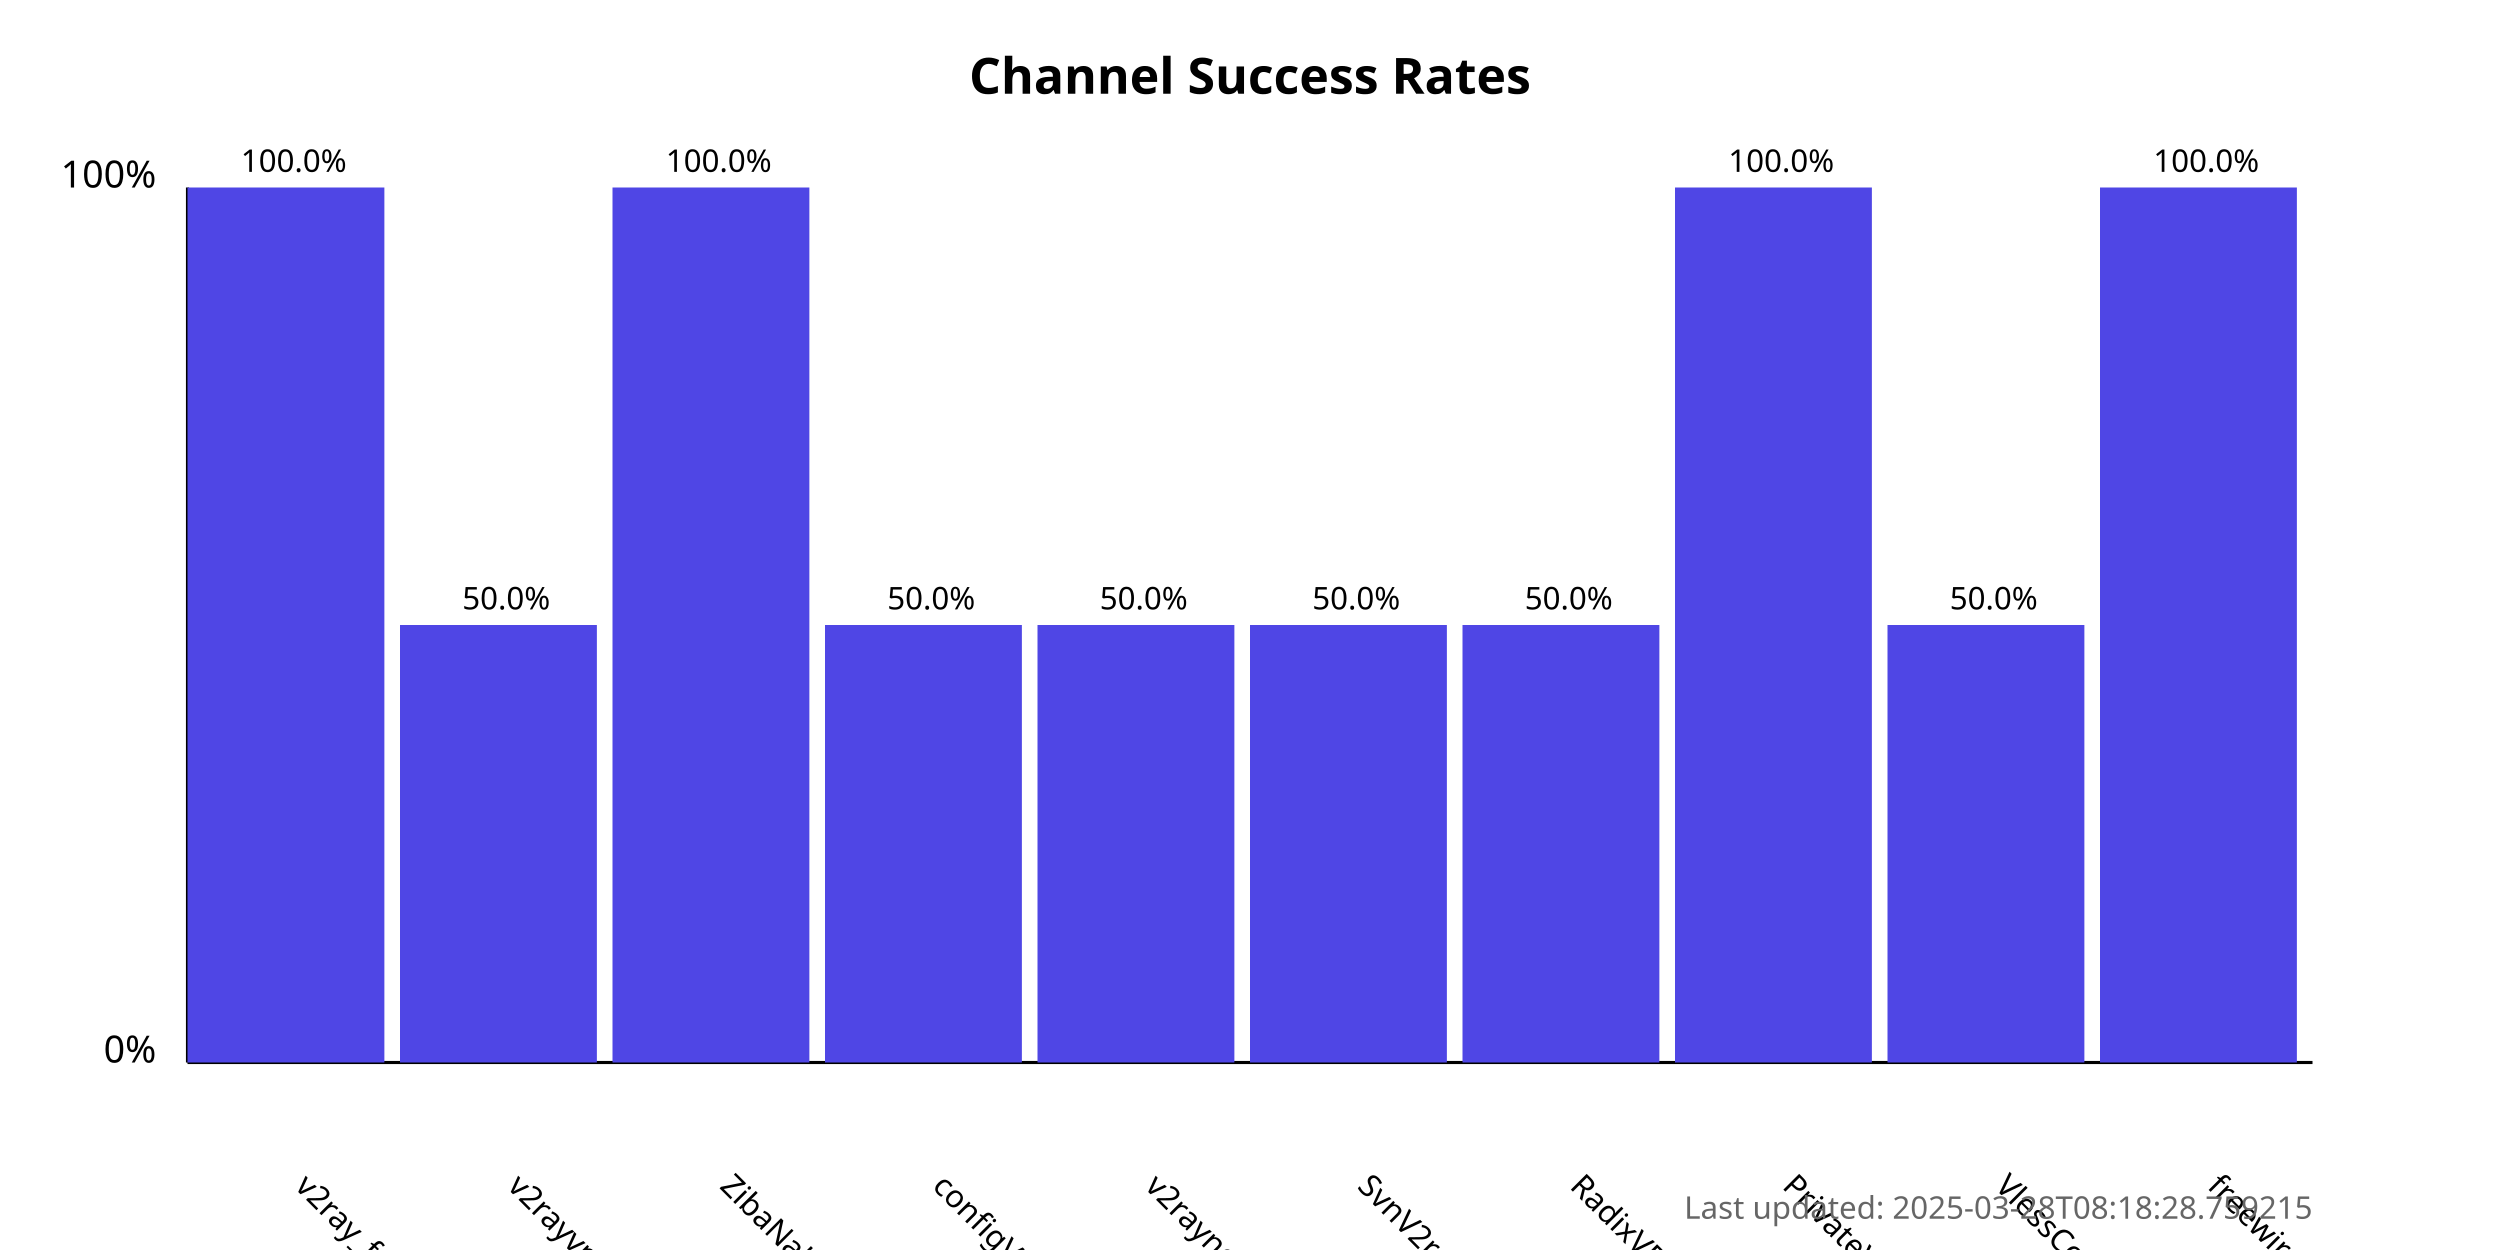
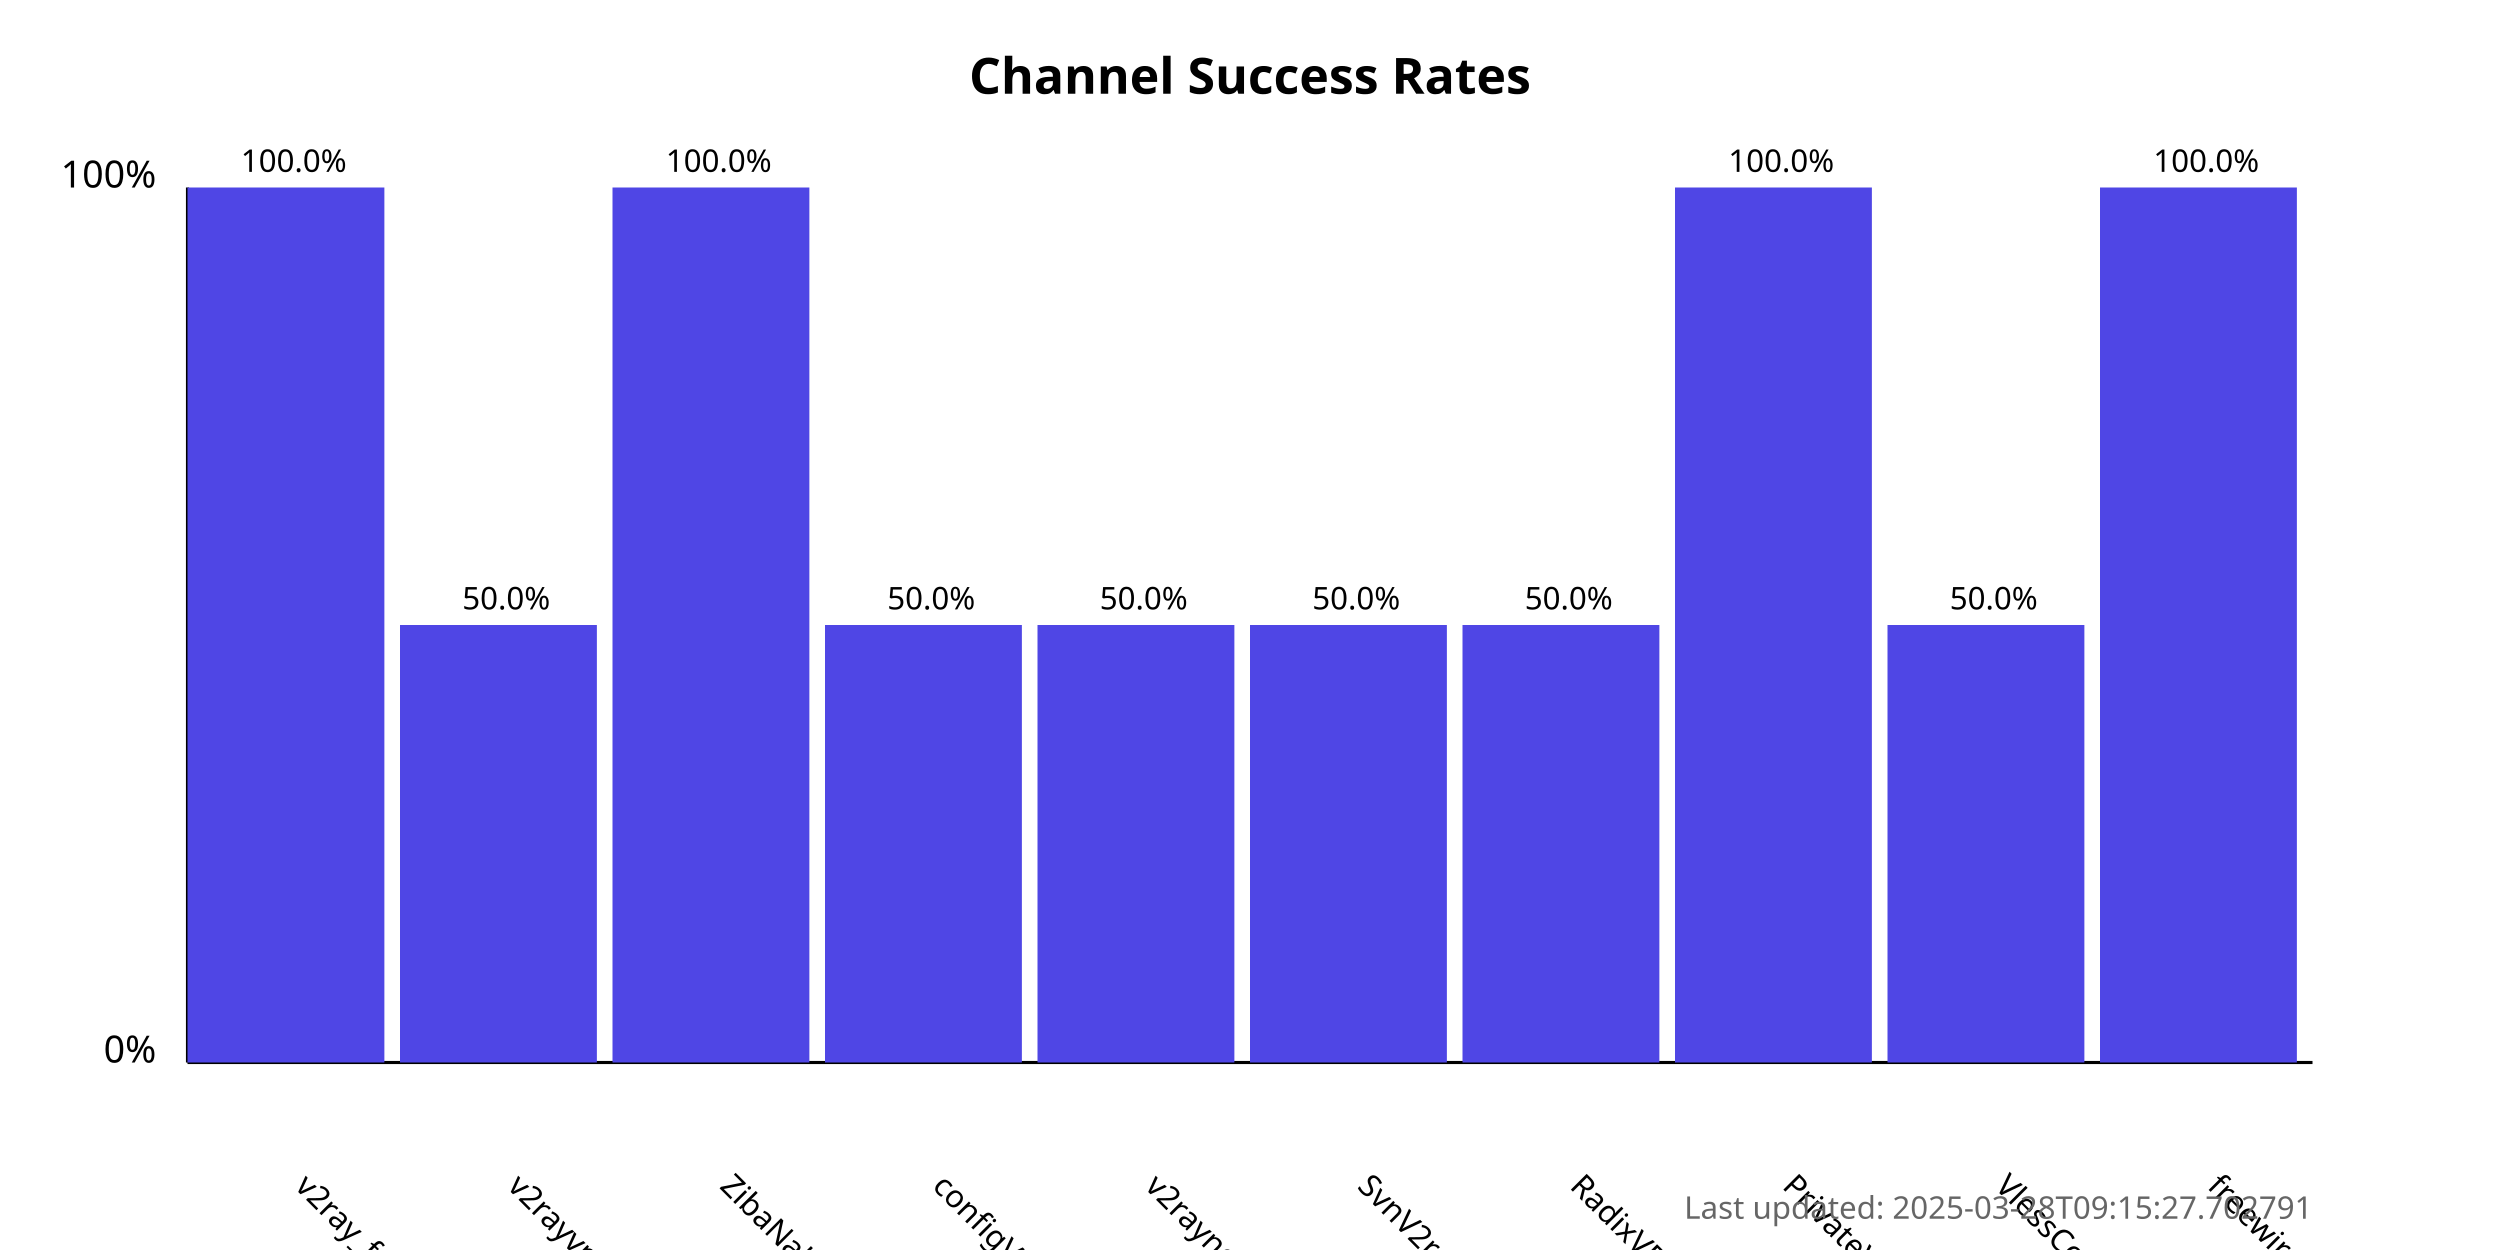
<svg xmlns="http://www.w3.org/2000/svg" width="800" height="400">
  <style>
            .chart-title { font: bold 16px sans-serif; }
            .axis-label { font: 12px sans-serif; }
            .tick-label { font: 10px sans-serif; }
            .bar { fill: #4f46e5; }
            .bar:hover { fill: #6366f1; }
            .timestamp { font: 10px sans-serif; fill: #666; }
        </style>
  <text x="400.0" y="30" text-anchor="middle" class="chart-title">
            Channel Success Rates
        </text>
  <line x1="60" y1="340" x2="60" y2="60" stroke="black" stroke-width="1" />
  <line x1="60" y1="340" x2="740" y2="340" stroke="black" stroke-width="1" />
  <text x="50" y="340" text-anchor="end" class="axis-label">0%</text>
  <text x="50" y="60" text-anchor="end" class="axis-label">100%</text>
  <g>
    <rect x="60" y="60.0" width="63.0" height="280.0" class="bar" />
    <text x="94.0" y="380" transform="rotate(45, 94.0, 380)" text-anchor="start" class="tick-label">
                v2ray_free_conf
            </text>
    <text x="94.0" y="55.0" text-anchor="middle" class="tick-label">
                100.0%
            </text>
  </g>
  <g>
    <rect x="128.0" y="200.0" width="63.0" height="140.0" class="bar" />
    <text x="162.0" y="380" transform="rotate(45, 162.0, 380)" text-anchor="start" class="tick-label">
                v2rayvpno
            </text>
    <text x="162.0" y="195.0" text-anchor="middle" class="tick-label">
                50.0%
            </text>
  </g>
  <g>
    <rect x="196.0" y="60.0" width="63.0" height="280.0" class="bar" />
    <text x="230.0" y="380" transform="rotate(45, 230.0, 380)" text-anchor="start" class="tick-label">
                ZibaNabz
            </text>
    <text x="230.0" y="55.0" text-anchor="middle" class="tick-label">
                100.0%
            </text>
  </g>
  <g>
    <rect x="264.0" y="200.0" width="63.0" height="140.0" class="bar" />
    <text x="298.0" y="380" transform="rotate(45, 298.0, 380)" text-anchor="start" class="tick-label">
                configV2rayForFree
            </text>
    <text x="298.0" y="195.0" text-anchor="middle" class="tick-label">
                50.0%
            </text>
  </g>
  <g>
    <rect x="332.0" y="200.0" width="63.0" height="140.0" class="bar" />
    <text x="366.0" y="380" transform="rotate(45, 366.0, 380)" text-anchor="start" class="tick-label">
                v2rayngvpn
            </text>
    <text x="366.0" y="195.0" text-anchor="middle" class="tick-label">
                50.0%
            </text>
  </g>
  <g>
    <rect x="400.0" y="200.0" width="63.0" height="140.0" class="bar" />
    <text x="434.0" y="380" transform="rotate(45, 434.0, 380)" text-anchor="start" class="tick-label">
                SvnV2ray
            </text>
    <text x="434.0" y="195.0" text-anchor="middle" class="tick-label">
                50.0%
            </text>
  </g>
  <g>
    <rect x="468.0" y="200.0" width="63.0" height="140.0" class="bar" />
    <text x="502.0" y="380" transform="rotate(45, 502.0, 380)" text-anchor="start" class="tick-label">
                RadixVPN
            </text>
    <text x="502.0" y="195.0" text-anchor="middle" class="tick-label">
                50.0%
            </text>
  </g>
  <g>
    <rect x="536.0" y="60.0" width="63.0" height="280.0" class="bar" />
    <text x="570.0" y="380" transform="rotate(45, 570.0, 380)" text-anchor="start" class="tick-label">
                PrivateVPNs
            </text>
    <text x="570.0" y="55.0" text-anchor="middle" class="tick-label">
                100.0%
            </text>
  </g>
  <g>
    <rect x="604.0" y="200.0" width="63.0" height="140.0" class="bar" />
    <text x="638.0" y="380" transform="rotate(45, 638.0, 380)" text-anchor="start" class="tick-label">
                VlessConfig
            </text>
    <text x="638.0" y="195.0" text-anchor="middle" class="tick-label">
                50.0%
            </text>
  </g>
  <g>
    <rect x="672.0" y="60.0" width="63.0" height="280.0" class="bar" />
    <text x="706.0" y="380" transform="rotate(45, 706.0, 380)" text-anchor="start" class="tick-label">
                freewireguard
            </text>
    <text x="706.0" y="55.0" text-anchor="middle" class="tick-label">
                100.0%
            </text>
  </g>
  <text x="740" y="390" text-anchor="end" class="timestamp">
-             Last updated: 2025-03-28T08:18:28.759215
+             Last updated: 2025-03-28T09:15:27.702791
        </text>
</svg>
